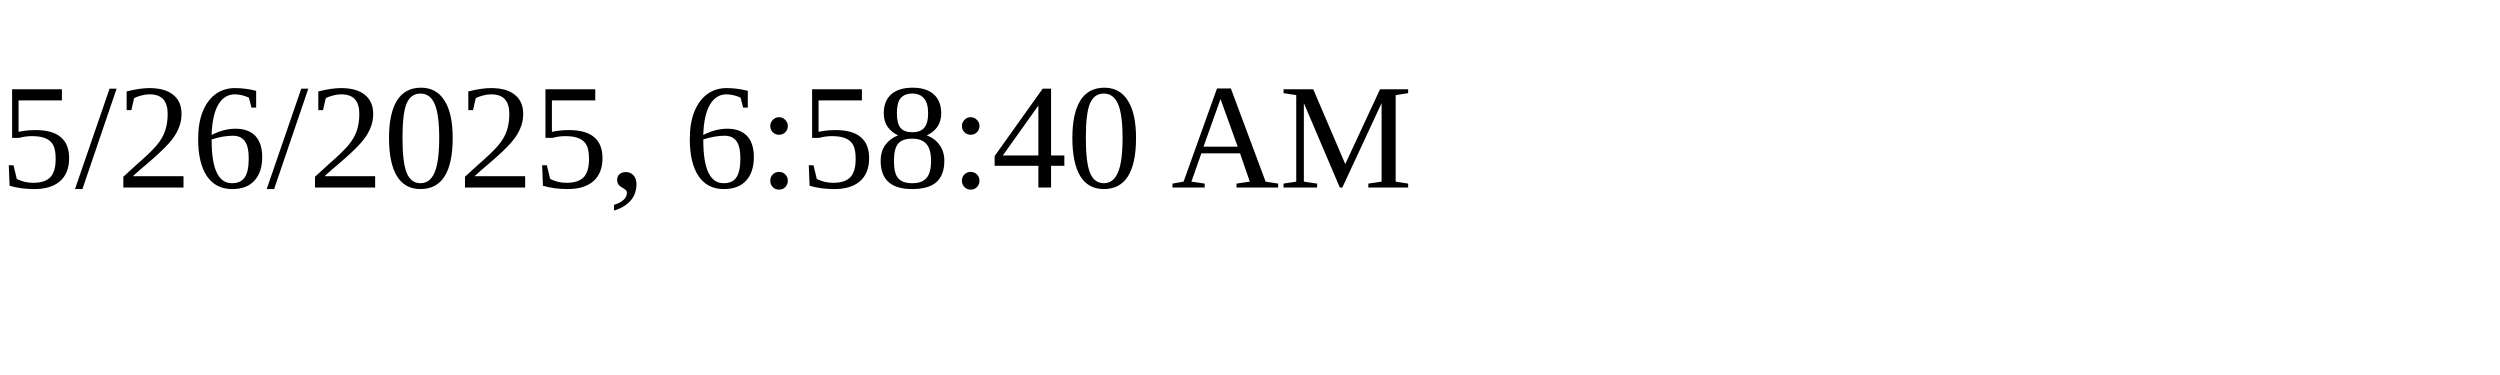
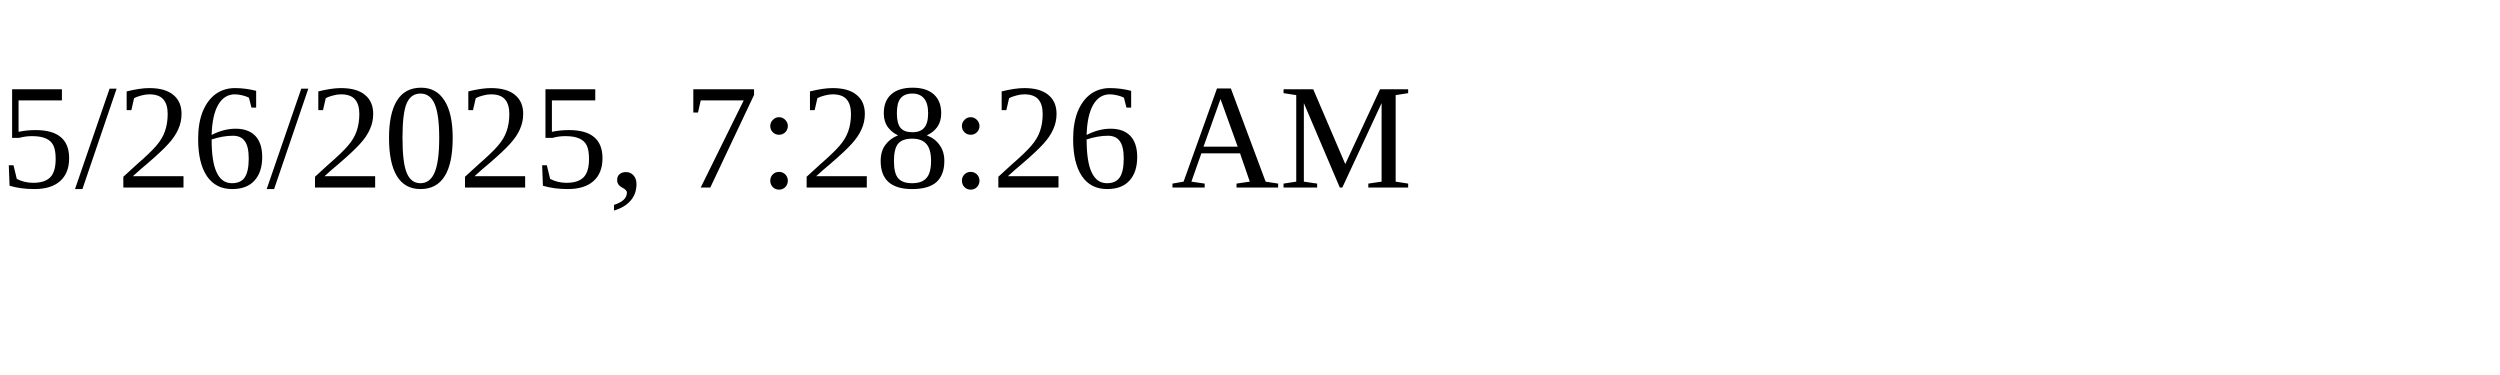
<svg xmlns="http://www.w3.org/2000/svg" height="30" width="200">
-   <text x="0" y="15">5/26/2025, 6:58:40 AM</text>
+   <text x="0" y="15">5/26/2025, 7:28:26 AM</text>
</svg>
